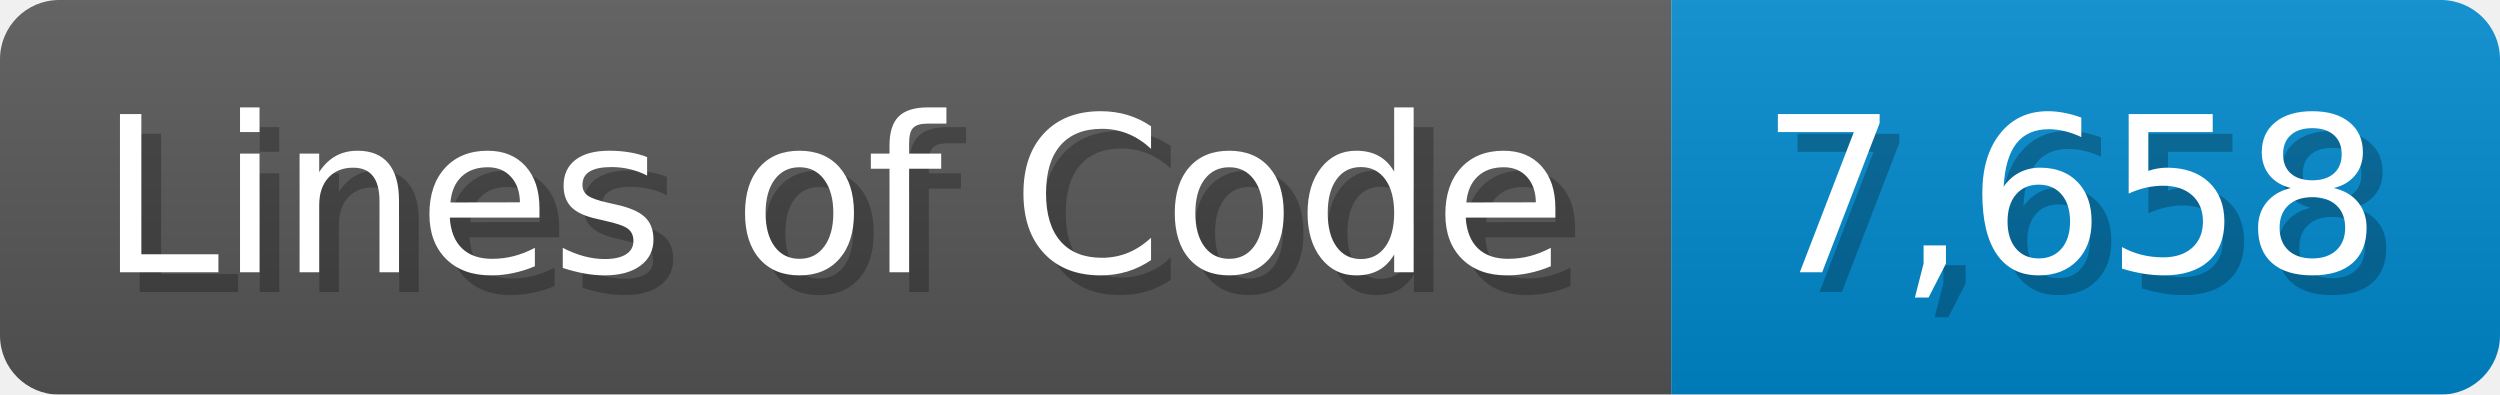
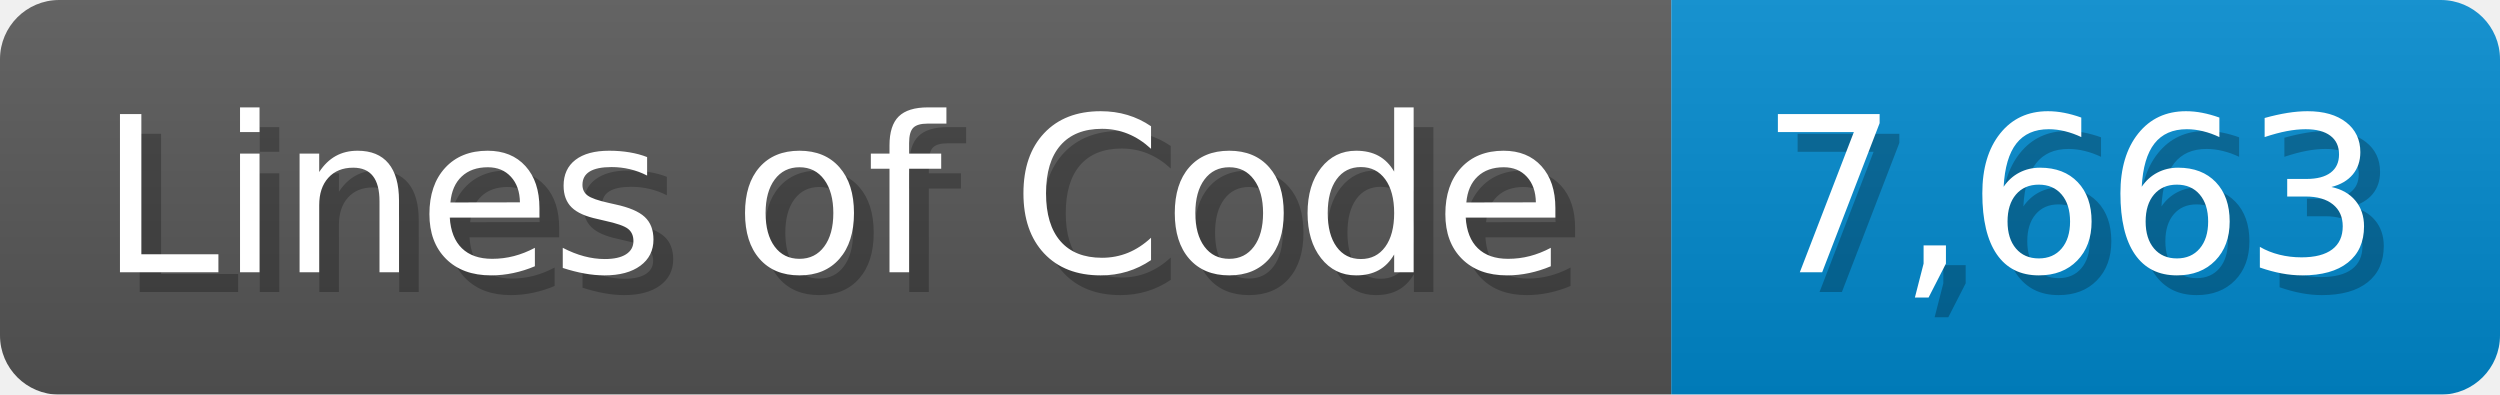
<svg xmlns="http://www.w3.org/2000/svg" width="126.7" height="20" viewBox="0 0 1267 200">
  <linearGradient id="a" x2="0" y2="100%">
    <stop offset="0" stop-opacity=".1" stop-color="#EEE" />
    <stop offset="1" stop-opacity=".1" />
  </linearGradient>
  <mask id="m">
    <rect width="1267" height="200" rx="30" fill="#FFF" />
  </mask>
  <g mask="url(#m)">
    <rect width="847" height="200" fill="#555" />
    <rect width="420" height="200" fill="#08C" x="847" />
    <rect width="1267" height="200" fill="url(#a)" />
  </g>
  <g fill="#fff" text-anchor="start" font-family="Verdana,DejaVu Sans,sans-serif" font-size="110">
    <text x="60" y="148" textLength="747" fill="#000" opacity="0.25">Lines of Code</text>
    <text x="50" y="138" textLength="747">Lines of Code</text>
-     <text x="902" y="148" textLength="320" fill="#000" opacity="0.25">7,658</text>
-     <text x="892" y="138" textLength="320">7,658</text>
+     <text x="902" y="148" textLength="320" fill="#000" opacity="0.25">7,663</text>
+     <text x="892" y="138" textLength="320">7,663</text>
  </g>
</svg>
